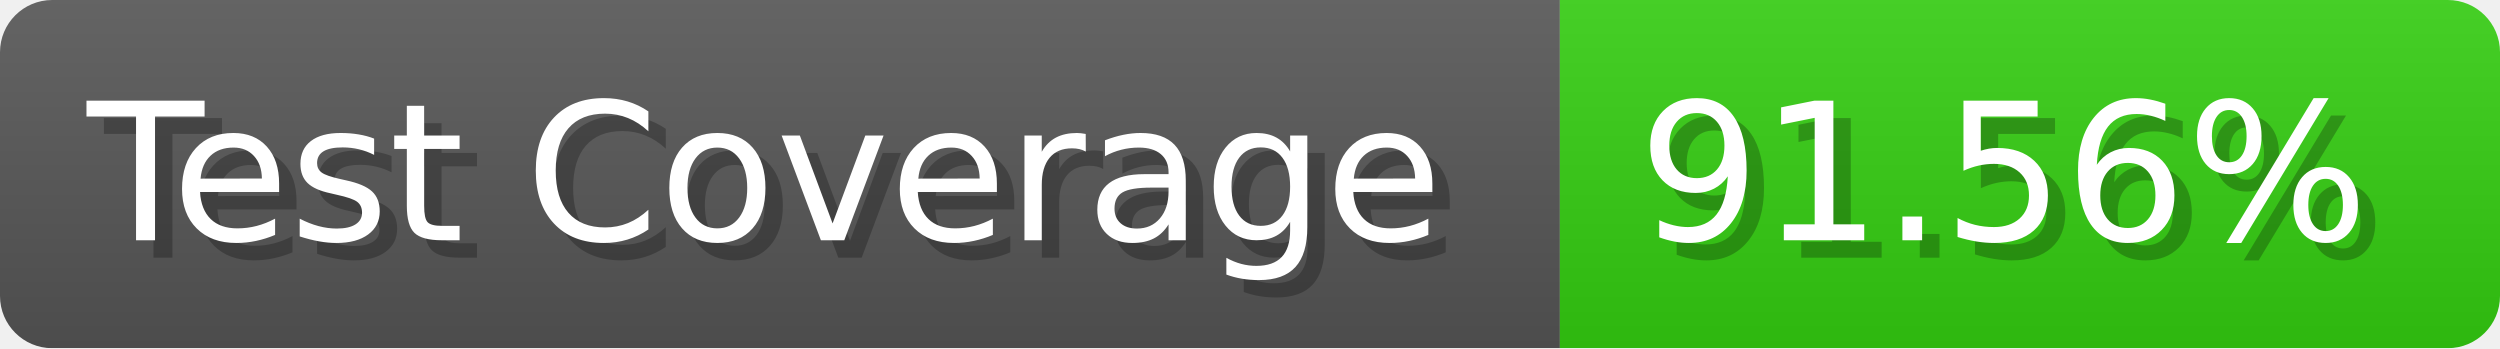
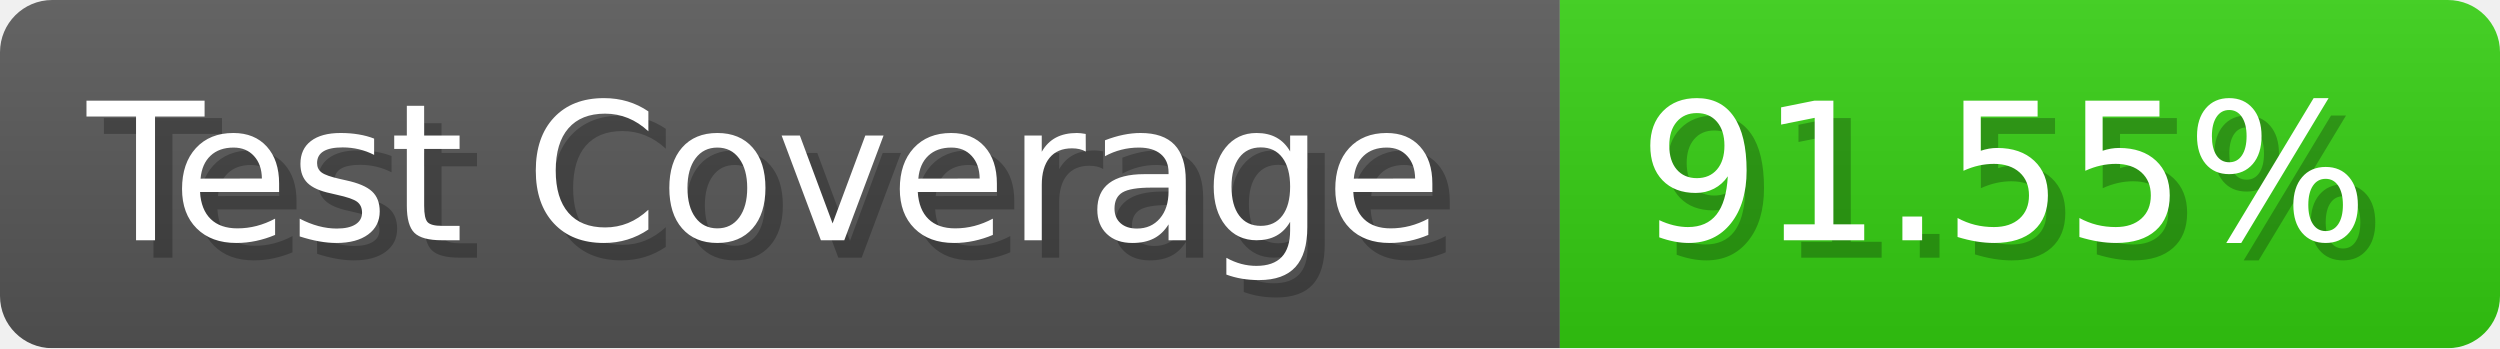
- <svg xmlns="http://www.w3.org/2000/svg" width="143.6" height="20" viewBox="0 0 1436 200" role="img" aria-label="Test Coverage: 91.56%">
+ <svg xmlns="http://www.w3.org/2000/svg" width="143.6" height="20" viewBox="0 0 1436 200" role="img" aria-label="Test Coverage: 91.55%">
  <linearGradient id="a" x2="0" y2="100%">
    <stop offset="0" stop-opacity=".1" stop-color="#EEE" />
    <stop offset="1" stop-opacity=".1" />
  </linearGradient>
  <mask id="m">
    <rect width="1436" height="200" rx="30" fill="#FFF" />
  </mask>
  <g mask="url(#m)">
    <rect width="896" height="200" fill="#555" />
    <rect width="540" height="200" fill="#3C1" x="896" />
    <rect width="1436" height="200" fill="url(#a)" />
  </g>
  <g aria-hidden="true" fill="#fff" text-anchor="start" font-family="Verdana,DejaVu Sans,sans-serif" font-size="110">
    <text x="60" y="148" textLength="796" fill="#000" opacity="0.25">Test Coverage</text>
    <text x="50" y="138" textLength="796">Test Coverage</text>
-     <text x="951" y="148" textLength="440" fill="#000" opacity="0.25">91.56%</text>
-     <text x="941" y="138" textLength="440">91.56%</text>
+     <text x="951" y="148" textLength="440" fill="#000" opacity="0.25">91.55%</text>
+     <text x="941" y="138" textLength="440">91.55%</text>
  </g>
</svg>
